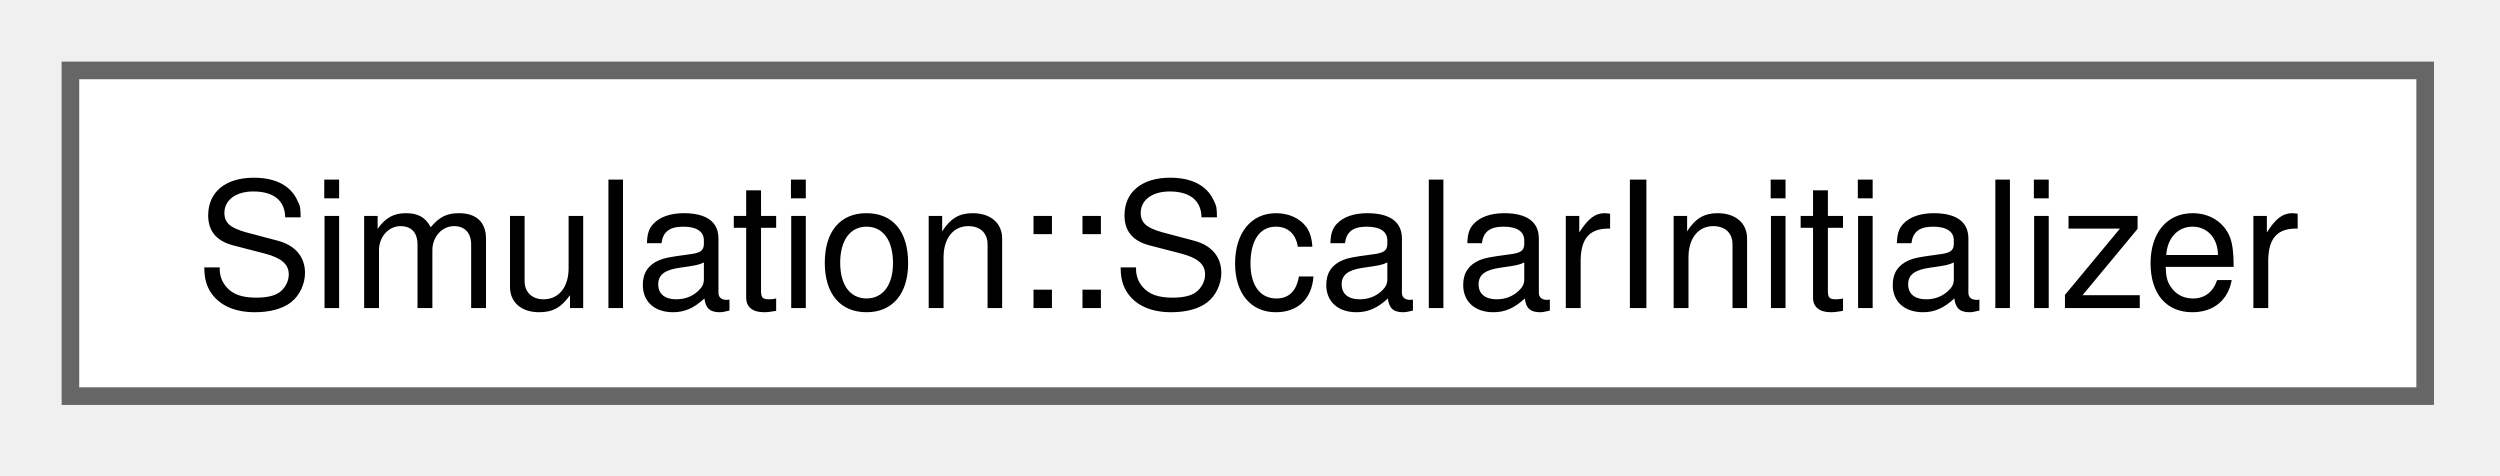
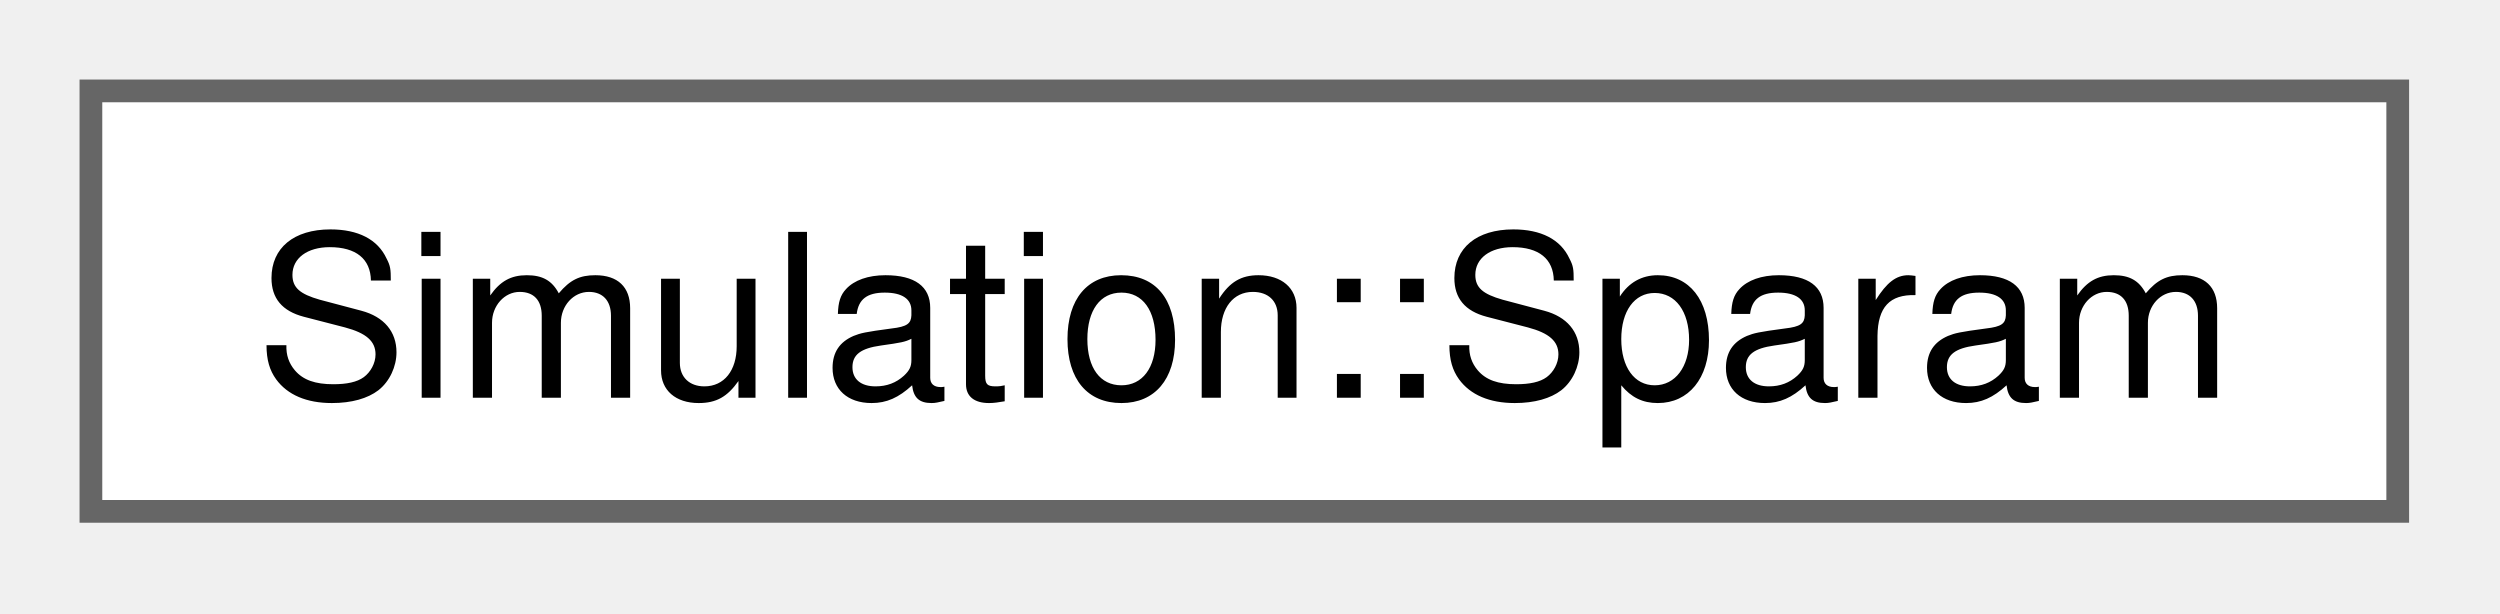
- <svg xmlns="http://www.w3.org/2000/svg" xmlns:xlink="http://www.w3.org/1999/xlink" width="142pt" height="27pt" viewBox="0.00 0.00 142.00 27.00">
+ <svg xmlns="http://www.w3.org/2000/svg" xmlns:xlink="http://www.w3.org/1999/xlink" width="110pt" height="27pt" viewBox="0.00 0.00 110.00 27.00">
  <g id="graph0" class="graph" transform="scale(1 1) rotate(0) translate(4 22.5)">
    <g id="Node000000" class="node">
      <g id="a_Node000000">
-         <a xlink:href="structSimulation_1_1ScalarInitializer.html" target="_top" xlink:title=" ">
-           <polygon fill="white" stroke="#666666" points="133.75,-18.5 0,-18.5 0,0 133.75,0 133.75,-18.5" />
-           <text xml:space="preserve" text-anchor="middle" x="66.88" y="-5" font-family="Helvetica,sans-Serif" font-size="10.00">Simulation::ScalarInitializer</text>
+         <a xlink:href="structSimulation_1_1Sparam.html" target="_top" xlink:title=" ">
+           <polygon fill="white" stroke="#666666" points="101.5,-18.5 0,-18.5 0,0 101.5,0 101.5,-18.5" />
+           <text xml:space="preserve" text-anchor="middle" x="50.75" y="-5" font-family="Helvetica,sans-Serif" font-size="10.00">Simulation::Sparam</text>
        </a>
      </g>
    </g>
  </g>
</svg>
